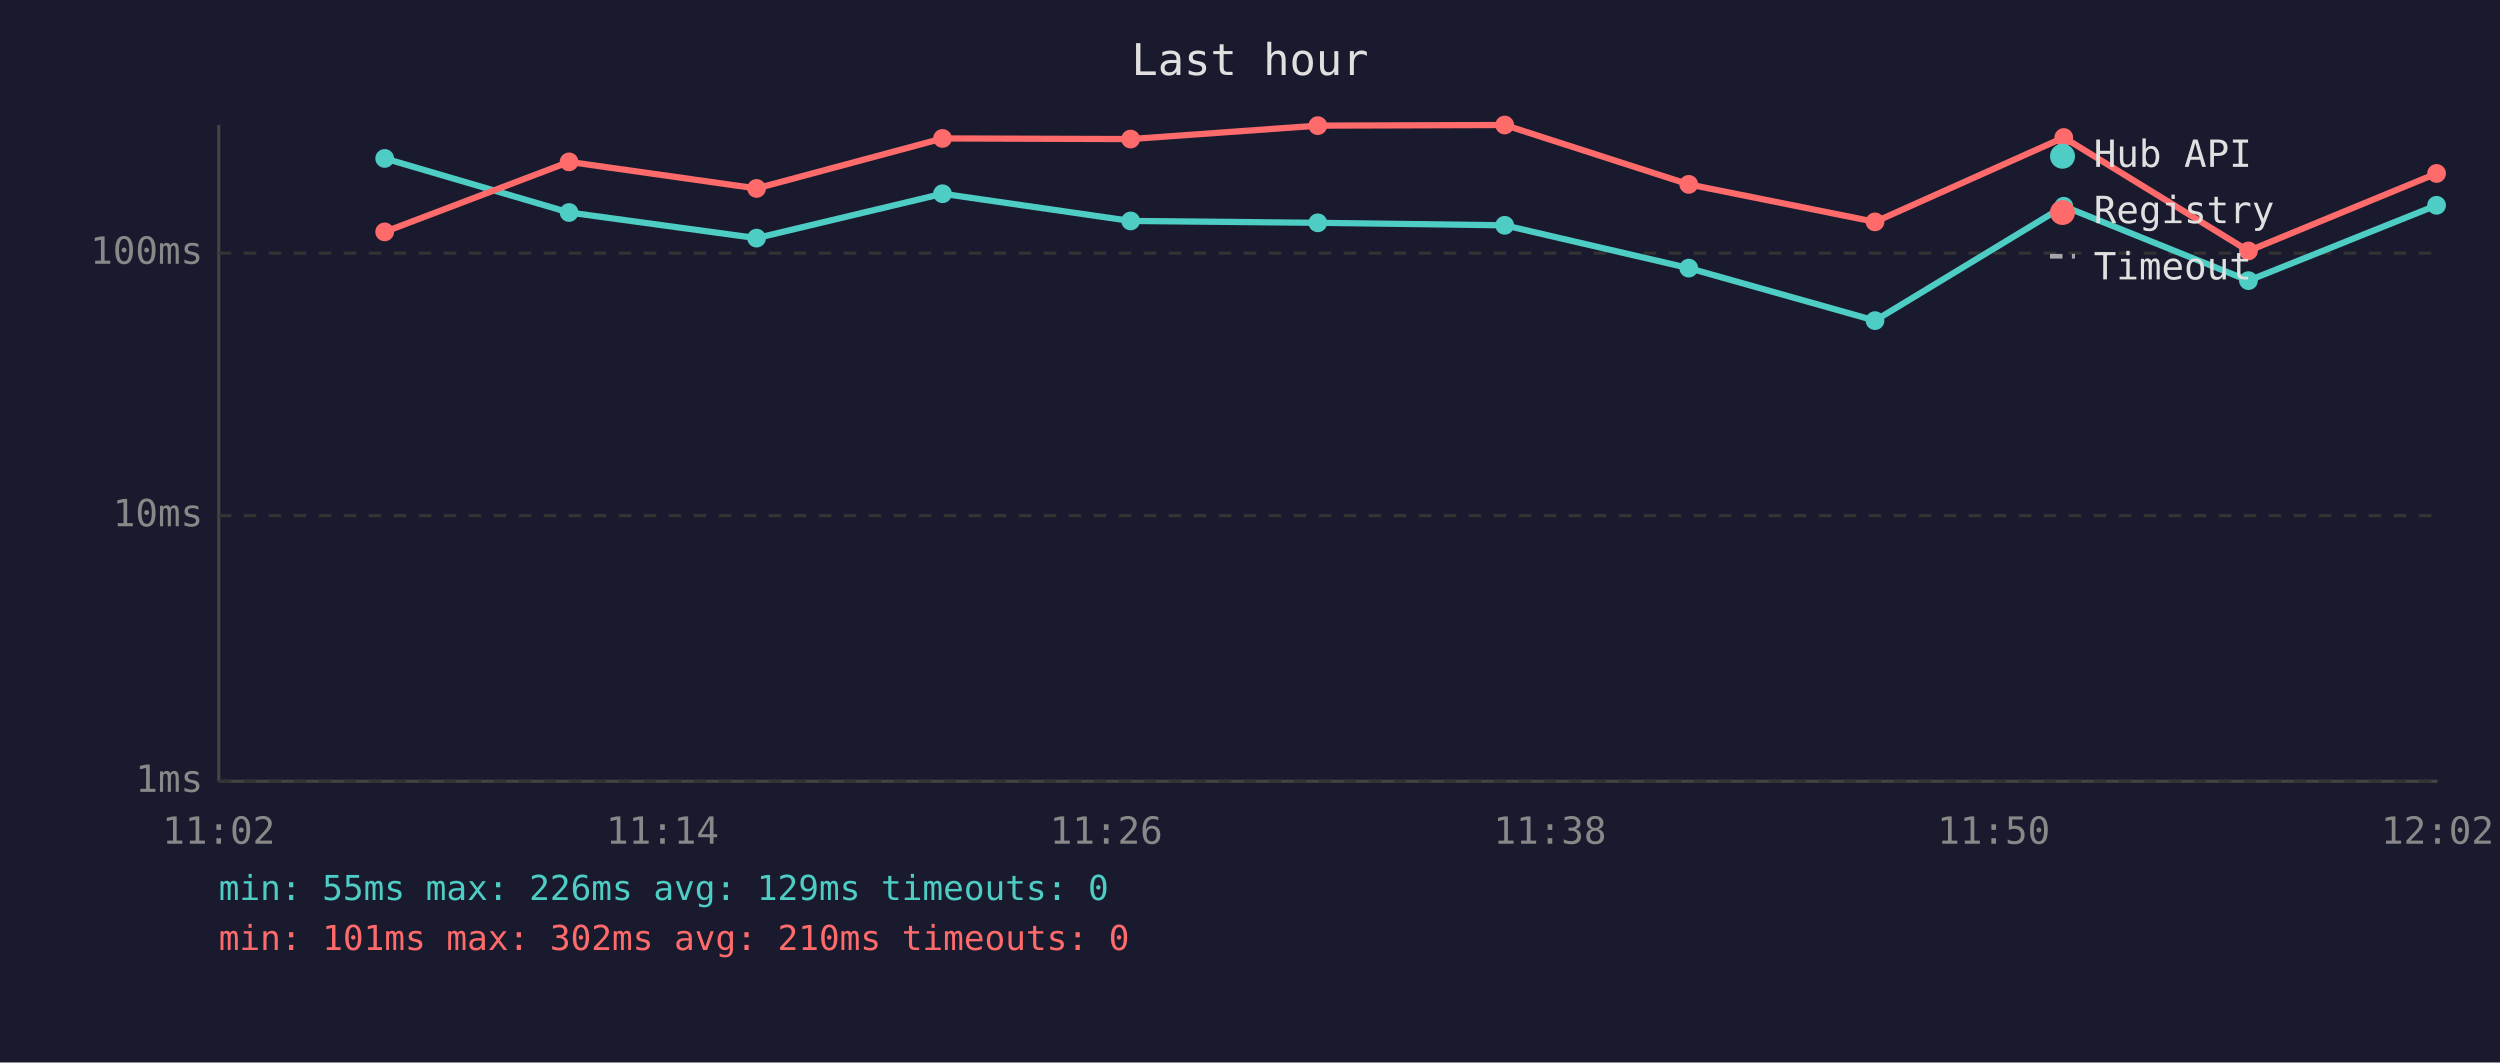
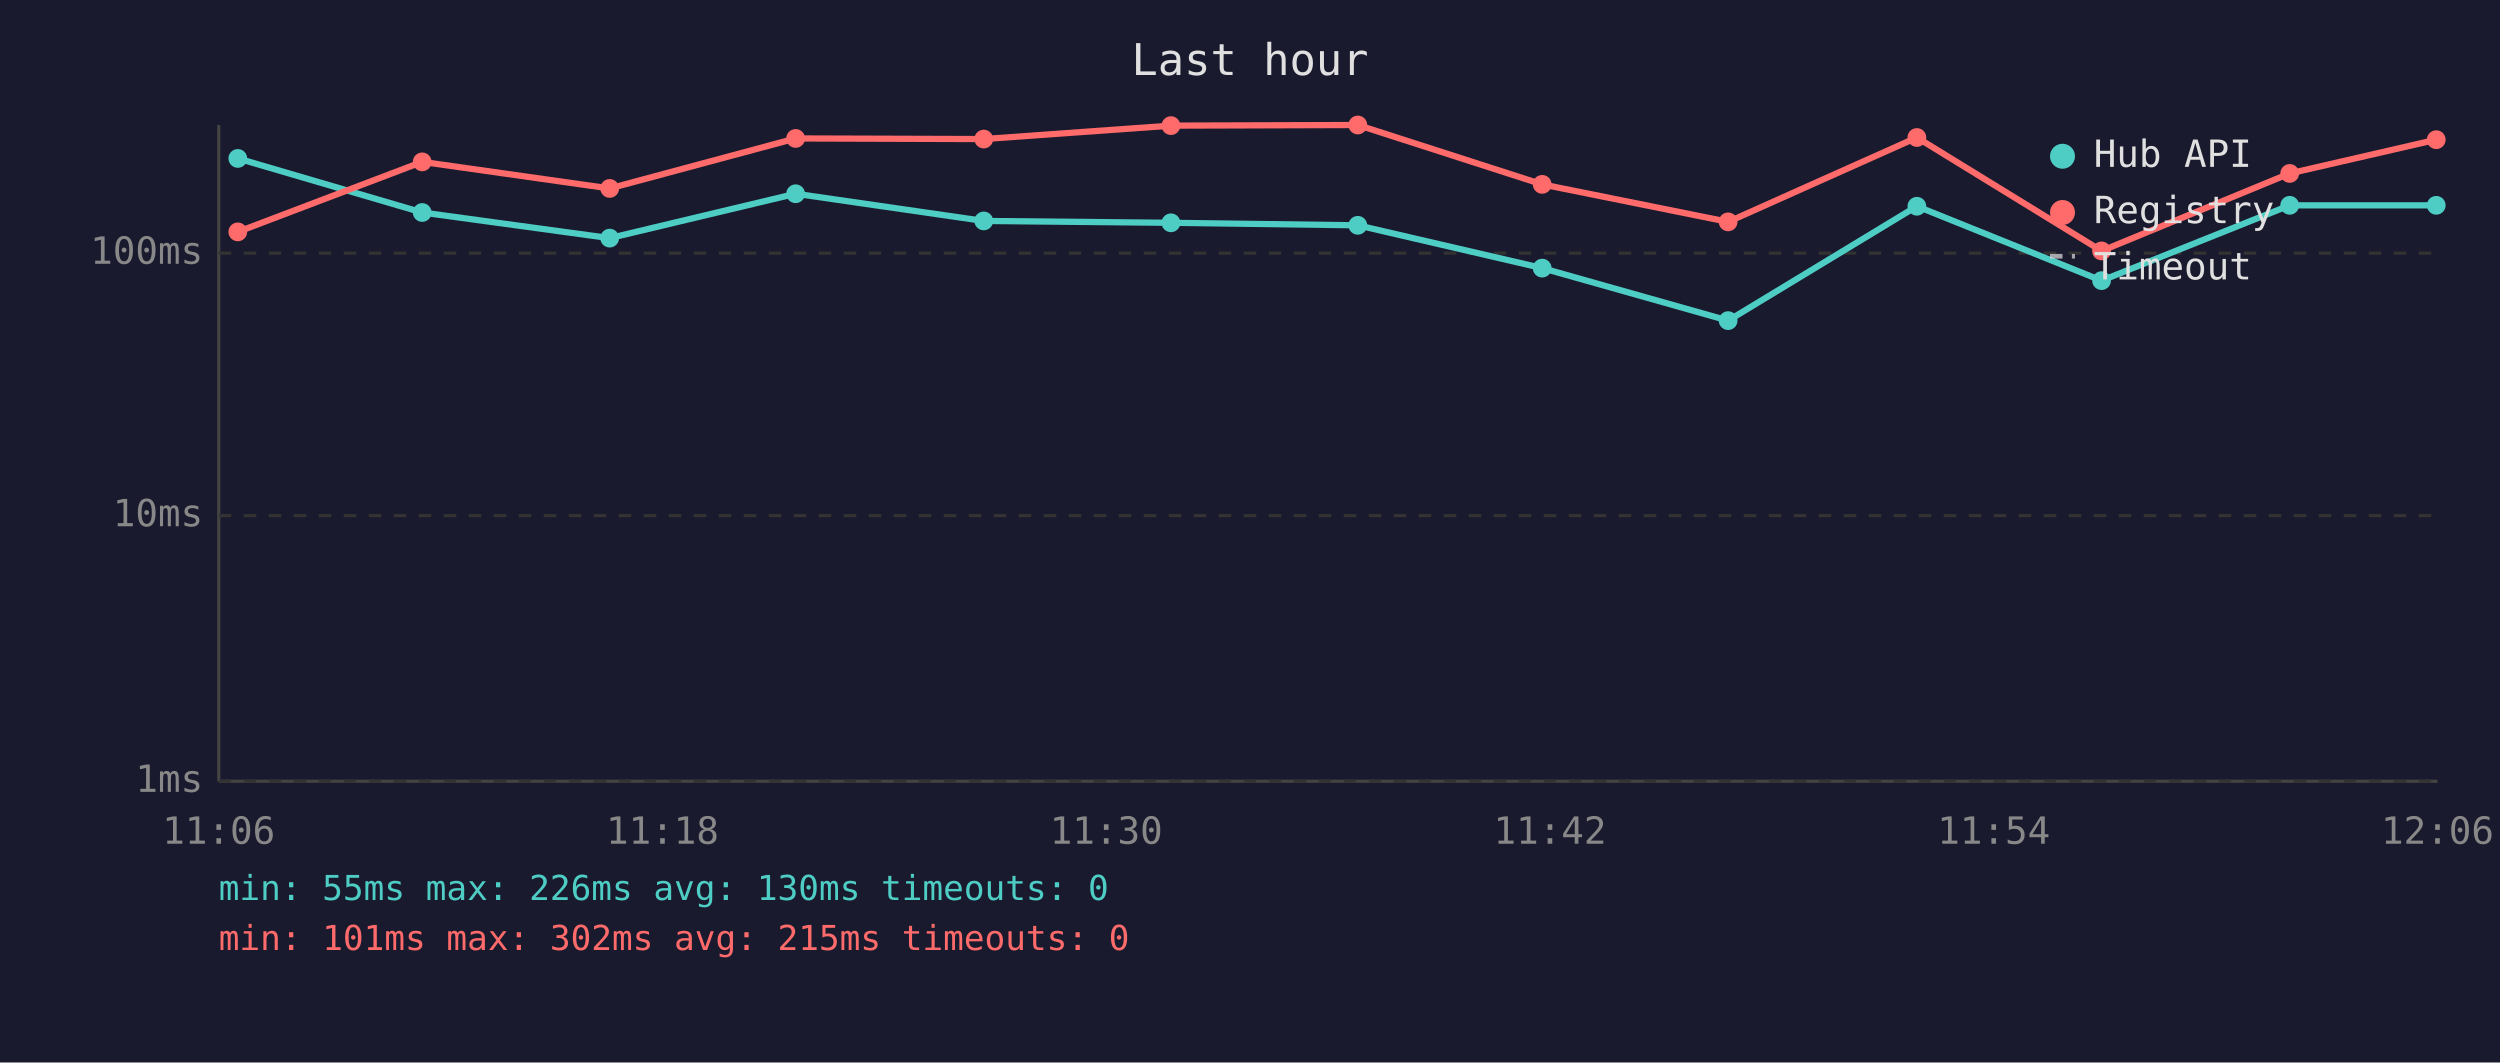
<svg xmlns="http://www.w3.org/2000/svg" viewBox="0 0 800 340" font-family="monospace" font-size="12">
  <rect width="800" height="340" fill="#1a1a2e" />
  <text x="400" y="24" fill="#e0e0e0" font-size="14" text-anchor="middle">Last hour</text>
  <line x1="70" y1="40" x2="70" y2="250" stroke="#444" stroke-width="1" />
  <line x1="70" y1="250" x2="780" y2="250" stroke="#444" stroke-width="1" />
  <line x1="70" y1="250" x2="780" y2="250" stroke="#333" stroke-width="1" stroke-dasharray="4" />
  <text x="65" y="250" fill="#888" text-anchor="end" dominant-baseline="middle">1ms</text>
  <line x1="70" y1="165" x2="780" y2="165" stroke="#333" stroke-width="1" stroke-dasharray="4" />
  <text x="65" y="165" fill="#888" text-anchor="end" dominant-baseline="middle">10ms</text>
  <line x1="70" y1="81" x2="780" y2="81" stroke="#333" stroke-width="1" stroke-dasharray="4" />
  <text x="65" y="81" fill="#888" text-anchor="end" dominant-baseline="middle">100ms</text>
-   <text x="70" y="270" fill="#888" text-anchor="middle">11:02</text>
-   <text x="212" y="270" fill="#888" text-anchor="middle">11:14</text>
-   <text x="354" y="270" fill="#888" text-anchor="middle">11:26</text>
-   <text x="496" y="270" fill="#888" text-anchor="middle">11:38</text>
-   <text x="638" y="270" fill="#888" text-anchor="middle">11:50</text>
-   <text x="780" y="270" fill="#888" text-anchor="middle">12:02</text>
-   <polyline points="123.1,50.7 182.1,68.0 242.1,76.2 301.6,62.0 361.8,70.7 421.7,71.3 481.5,72.1 540.4,85.8 600.0,102.6 660.4,66.0 719.5,89.8 779.7,65.7" fill="none" stroke="#4ecdc4" stroke-width="2" opacity="1" />
-   <circle cx="123.1" cy="50.7" r="3" fill="#4ecdc4" />
-   <circle cx="182.1" cy="68.0" r="3" fill="#4ecdc4" />
-   <circle cx="242.1" cy="76.2" r="3" fill="#4ecdc4" />
-   <circle cx="301.6" cy="62.0" r="3" fill="#4ecdc4" />
-   <circle cx="361.8" cy="70.7" r="3" fill="#4ecdc4" />
-   <circle cx="421.7" cy="71.3" r="3" fill="#4ecdc4" />
-   <circle cx="481.5" cy="72.1" r="3" fill="#4ecdc4" />
-   <circle cx="540.4" cy="85.8" r="3" fill="#4ecdc4" />
-   <circle cx="600.0" cy="102.6" r="3" fill="#4ecdc4" />
-   <circle cx="660.4" cy="66.0" r="3" fill="#4ecdc4" />
-   <circle cx="719.5" cy="89.8" r="3" fill="#4ecdc4" />
-   <circle cx="779.7" cy="65.7" r="3" fill="#4ecdc4" />
-   <polyline points="123.1,74.2 182.1,51.8 242.1,60.3 301.6,44.3 361.8,44.5 421.7,40.2 481.5,40.0 540.4,59.0 600.0,71.0 660.4,44.0 719.5,80.3 779.7,55.5" fill="none" stroke="#ff6b6b" stroke-width="2" opacity="1" />
-   <circle cx="123.1" cy="74.2" r="3" fill="#ff6b6b" />
-   <circle cx="182.1" cy="51.8" r="3" fill="#ff6b6b" />
-   <circle cx="242.1" cy="60.3" r="3" fill="#ff6b6b" />
-   <circle cx="301.6" cy="44.3" r="3" fill="#ff6b6b" />
-   <circle cx="361.8" cy="44.5" r="3" fill="#ff6b6b" />
-   <circle cx="421.7" cy="40.2" r="3" fill="#ff6b6b" />
-   <circle cx="481.5" cy="40.0" r="3" fill="#ff6b6b" />
-   <circle cx="540.4" cy="59.0" r="3" fill="#ff6b6b" />
-   <circle cx="600.0" cy="71.0" r="3" fill="#ff6b6b" />
-   <circle cx="660.4" cy="44.0" r="3" fill="#ff6b6b" />
-   <circle cx="719.5" cy="80.3" r="3" fill="#ff6b6b" />
-   <circle cx="779.7" cy="55.5" r="3" fill="#ff6b6b" />
+   <text x="70" y="270" fill="#888" text-anchor="middle">11:06</text>
+   <text x="212" y="270" fill="#888" text-anchor="middle">11:18</text>
+   <text x="354" y="270" fill="#888" text-anchor="middle">11:30</text>
+   <text x="496" y="270" fill="#888" text-anchor="middle">11:42</text>
+   <text x="638" y="270" fill="#888" text-anchor="middle">11:54</text>
+   <text x="780" y="270" fill="#888" text-anchor="middle">12:06</text>
+   <polyline points="76.1,50.7 135.1,68.0 195.1,76.2 254.6,62.0 314.8,70.7 374.7,71.3 434.5,72.1 493.5,85.8 553.0,102.6 613.4,66.0 672.5,89.8 732.7,65.7 779.6,65.7" fill="none" stroke="#4ecdc4" stroke-width="2" opacity="1" />
+   <circle cx="76.1" cy="50.7" r="3" fill="#4ecdc4" />
+   <circle cx="135.1" cy="68.0" r="3" fill="#4ecdc4" />
+   <circle cx="195.1" cy="76.2" r="3" fill="#4ecdc4" />
+   <circle cx="254.6" cy="62.0" r="3" fill="#4ecdc4" />
+   <circle cx="314.8" cy="70.7" r="3" fill="#4ecdc4" />
+   <circle cx="374.7" cy="71.3" r="3" fill="#4ecdc4" />
+   <circle cx="434.5" cy="72.1" r="3" fill="#4ecdc4" />
+   <circle cx="493.5" cy="85.8" r="3" fill="#4ecdc4" />
+   <circle cx="553.0" cy="102.6" r="3" fill="#4ecdc4" />
+   <circle cx="613.4" cy="66.0" r="3" fill="#4ecdc4" />
+   <circle cx="672.5" cy="89.8" r="3" fill="#4ecdc4" />
+   <circle cx="732.7" cy="65.7" r="3" fill="#4ecdc4" />
+   <circle cx="779.6" cy="65.7" r="3" fill="#4ecdc4" />
+   <polyline points="76.1,74.2 135.1,51.8 195.1,60.3 254.6,44.3 314.8,44.5 374.7,40.2 434.5,40.0 493.5,59.0 553.0,71.0 613.4,44.0 672.5,80.3 732.7,55.5 779.6,44.7" fill="none" stroke="#ff6b6b" stroke-width="2" opacity="1" />
+   <circle cx="76.1" cy="74.2" r="3" fill="#ff6b6b" />
+   <circle cx="135.1" cy="51.8" r="3" fill="#ff6b6b" />
+   <circle cx="195.1" cy="60.3" r="3" fill="#ff6b6b" />
+   <circle cx="254.6" cy="44.3" r="3" fill="#ff6b6b" />
+   <circle cx="314.8" cy="44.5" r="3" fill="#ff6b6b" />
+   <circle cx="374.7" cy="40.2" r="3" fill="#ff6b6b" />
+   <circle cx="434.5" cy="40.0" r="3" fill="#ff6b6b" />
+   <circle cx="493.5" cy="59.0" r="3" fill="#ff6b6b" />
+   <circle cx="553.0" cy="71.0" r="3" fill="#ff6b6b" />
+   <circle cx="613.4" cy="44.0" r="3" fill="#ff6b6b" />
+   <circle cx="672.5" cy="80.3" r="3" fill="#ff6b6b" />
+   <circle cx="732.7" cy="55.5" r="3" fill="#ff6b6b" />
+   <circle cx="779.6" cy="44.7" r="3" fill="#ff6b6b" />
  <circle cx="660" cy="50" r="4" fill="#4ecdc4" />
  <text x="670" y="50" fill="#e0e0e0" dominant-baseline="middle">Hub API</text>
  <circle cx="660" cy="68" r="4" fill="#ff6b6b" />
  <text x="670" y="68" fill="#e0e0e0" dominant-baseline="middle">Registry</text>
  <line x1="656" y1="82" x2="664" y2="82" stroke="#e0e0e0" stroke-width="1.5" stroke-dasharray="4,3" opacity="0.7" />
  <text x="670" y="86" fill="#e0e0e0" dominant-baseline="middle">Timeout</text>
-   <text x="70" y="288" fill="#4ecdc4" font-size="11">min: 55ms  max: 226ms  avg: 129ms  timeouts: 0</text>
-   <text x="70" y="304" fill="#ff6b6b" font-size="11">min: 101ms  max: 302ms  avg: 210ms  timeouts: 0</text>
+   <text x="70" y="288" fill="#4ecdc4" font-size="11">min: 55ms  max: 226ms  avg: 130ms  timeouts: 0</text>
+   <text x="70" y="304" fill="#ff6b6b" font-size="11">min: 101ms  max: 302ms  avg: 215ms  timeouts: 0</text>
</svg>
